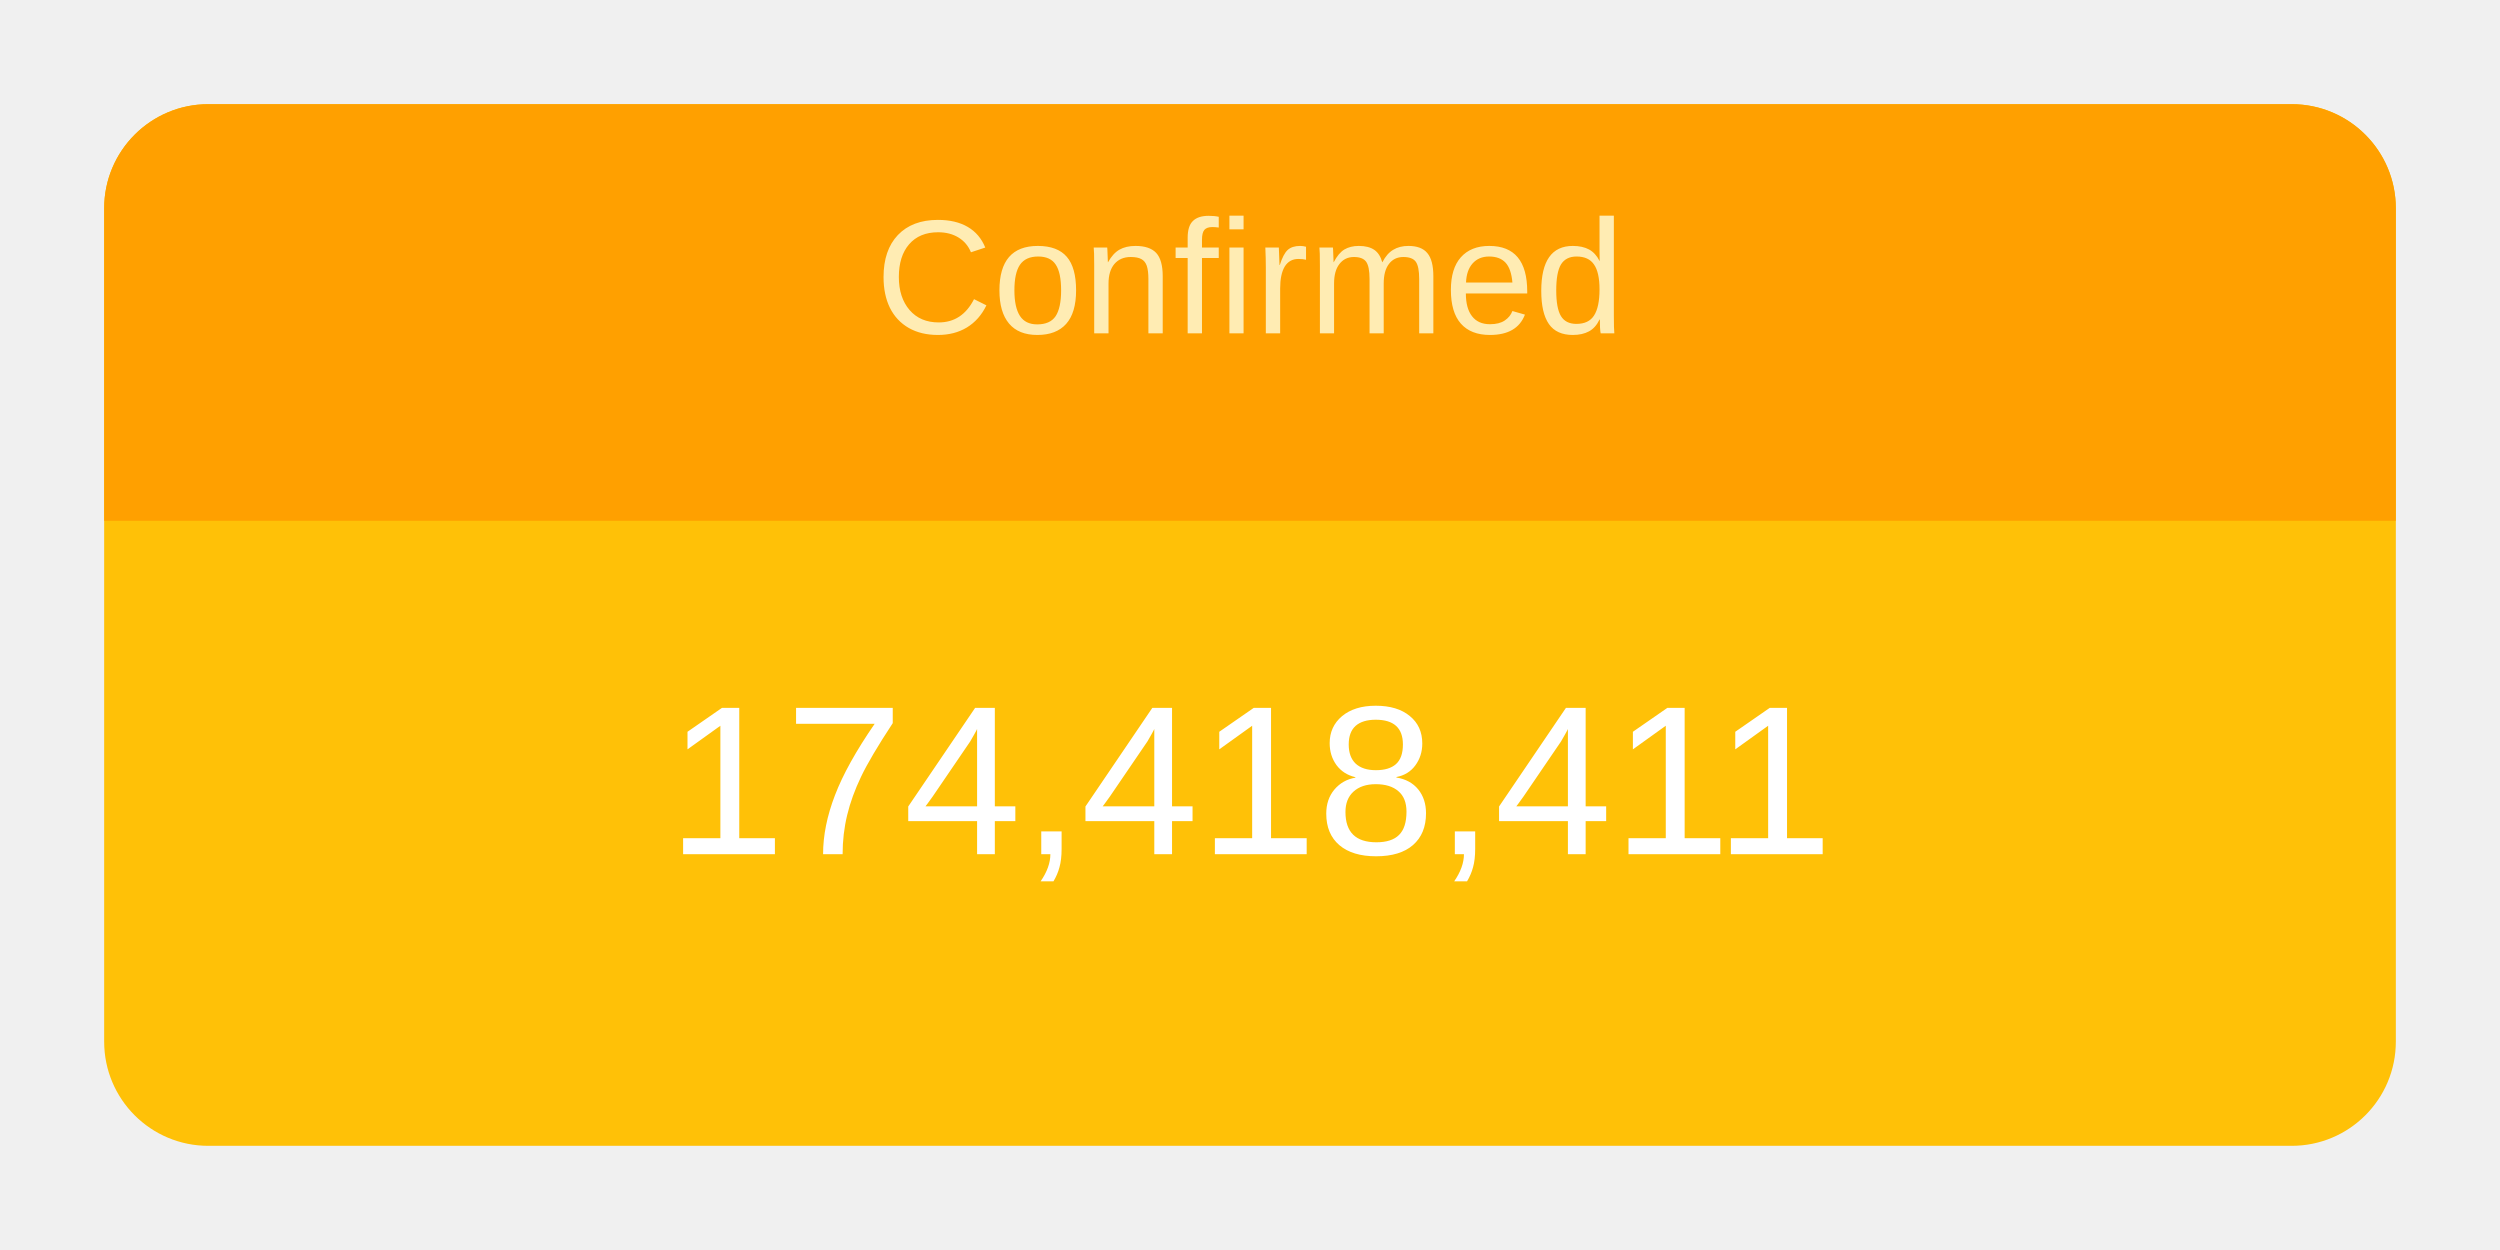
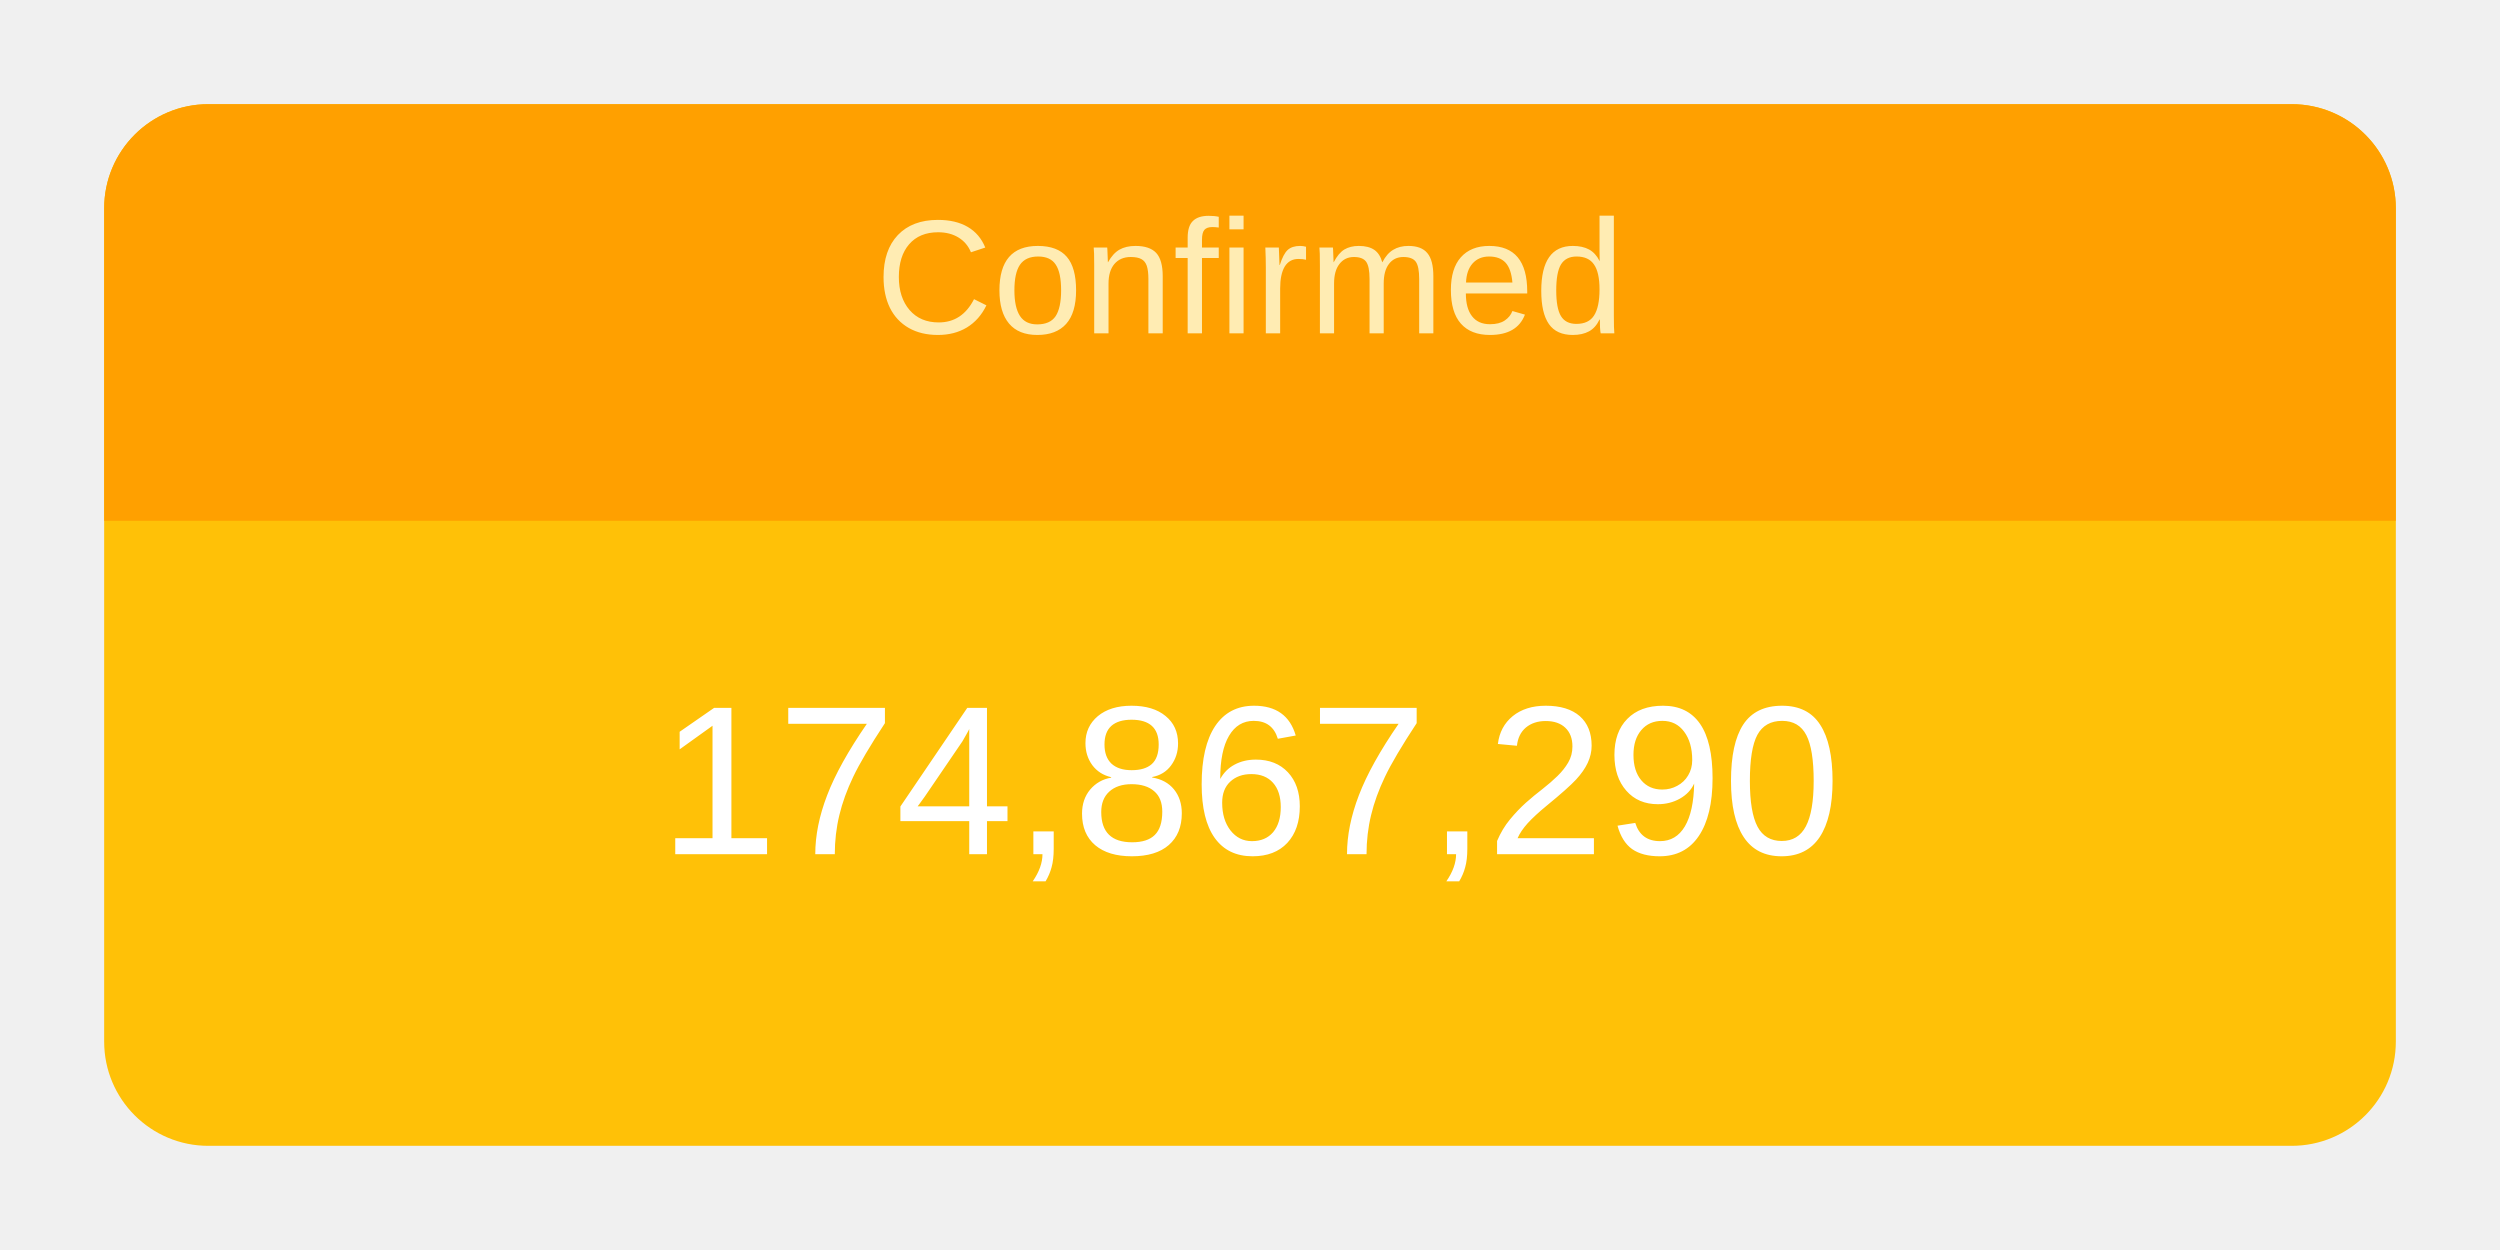
<svg xmlns="http://www.w3.org/2000/svg" height="120" viewBox="" width="240">
  <g transform="translate(10,10)">
    <rect rx="10" ry="10" width="220" height="100" style="fill: #ffc107; stroke-width: 5;" />
    <svg width="220" height="100">
      <text x="50%" y="72%" alignment-baseline="middle" text-anchor="middle" fill="white" font-size="1.7em" font-family="Arial, Helvetica, sans-serif">
-         174,418,411
+         174,867,290
      </text>
    </svg>
    <path fill="#FFA000" d=" M 210 0              a 10 10 0 0 1 10 10              v 30             h-220             v-30             a 10 10 0 0 1 10 -10" />
    <svg width="220" height="40">
      <text x="50%" y="55%" alignment-baseline="middle" text-anchor="middle" fill="#FFECB3" font-size="1.3em" font-family="Arial, Helvetica, sans-serif">
        Confirmed
      </text>
    </svg>
  </g>
</svg>
